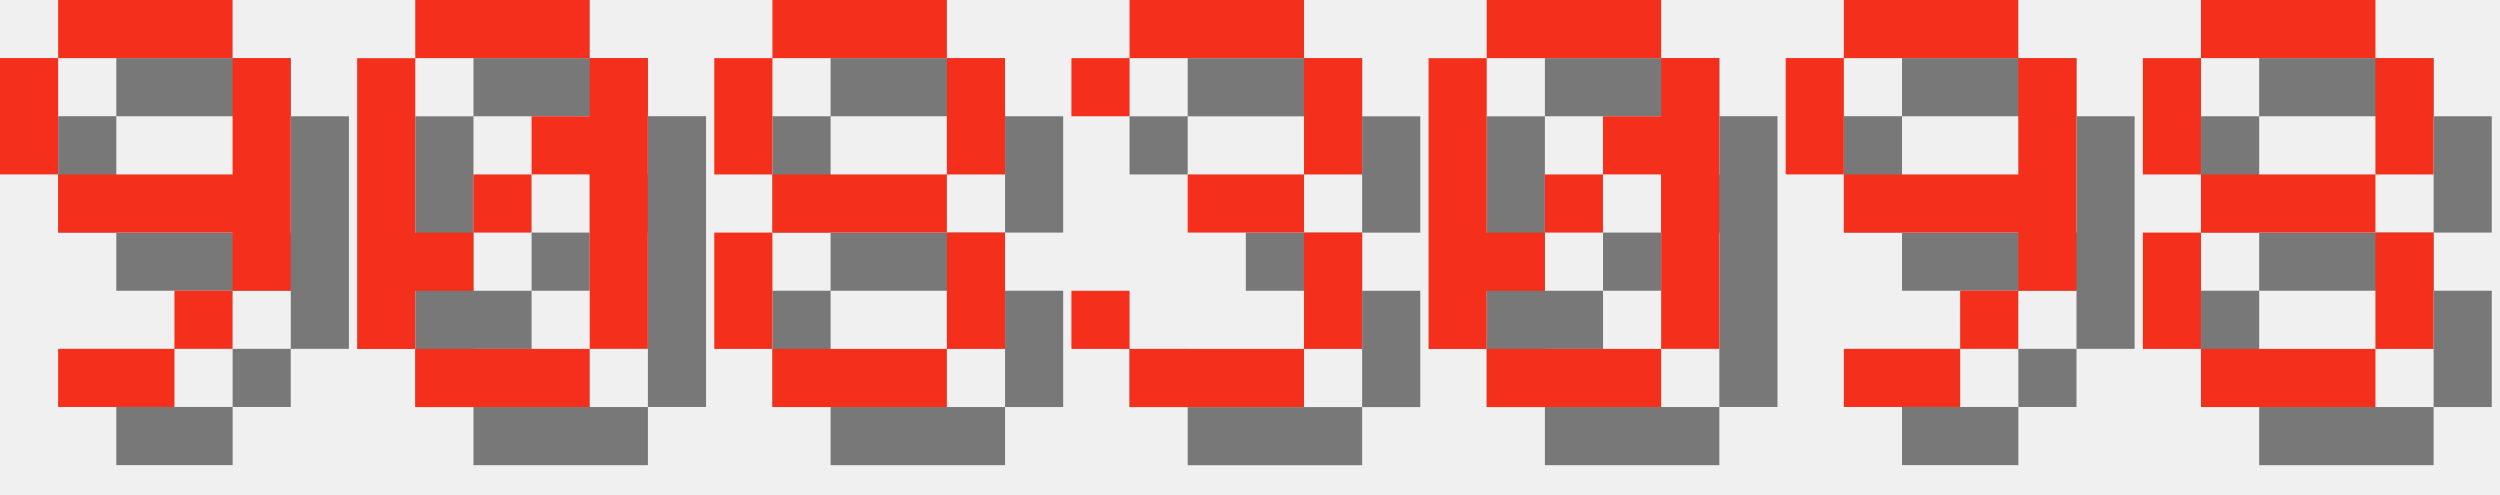
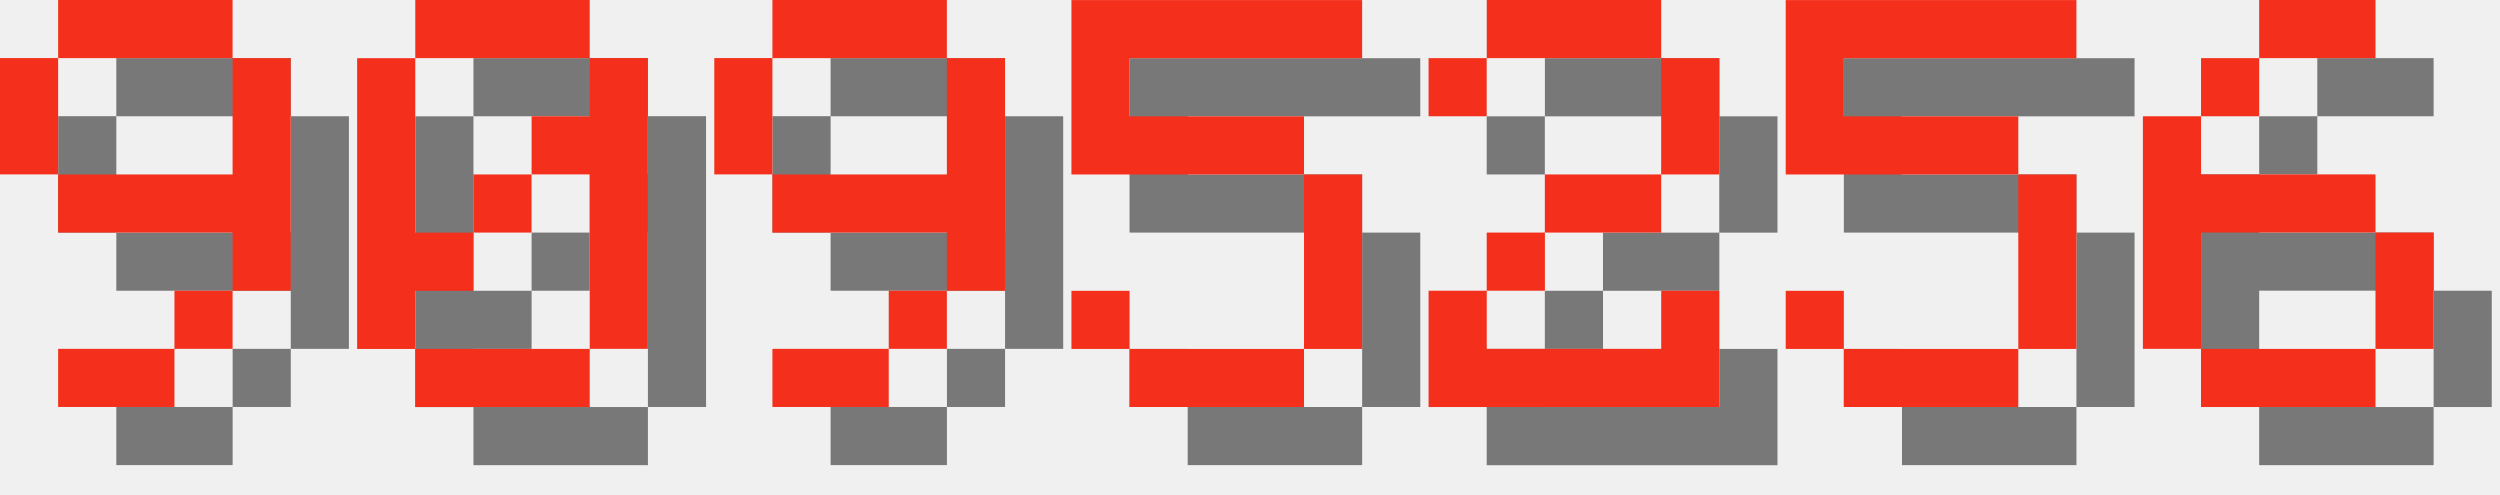
<svg xmlns="http://www.w3.org/2000/svg" version="1.1" width="182.0" height="36">
  <style>
        .text-foreground {
            fill: #F4301C;
        }
        .text-shadow {
            fill: #000000;
            fill-opacity: 0.5;
        }
    </style>
  <g class="digit" id="digit_9" transform="translate(0.0, 0), scale(4)">
    <path id="digit_9_shadow" class="text-shadow" d="m2.117 1.058v1.058h3.175v-1.058h-3.175zm3.175 1.058v2.117h-3.175v1.058h3.175v1.058h1.058v-4.233h-1.058zm0 4.233h-1.058v1.058h1.058v-1.058zm-1.058 1.058h-2.117v1.058h2.117v-1.058zm-2.117-3.175v-2.117h-1.058v2.117h1.058z" fill-opacity=".5" style="paint-order:stroke fill markers" />
    <path id="digit_9_fg" class="text-foreground" d="m1.058 0v1.058h3.175v-1.058h-3.175zm3.175 1.058v2.117h-3.175v1.058h3.175v1.058h1.058v-4.233h-1.058zm0 4.233h-1.058v1.058h1.058v-1.058zm-1.058 1.058h-2.117v1.058h2.117v-1.058zm-2.117-3.175v-2.117h-1.058v2.117h1.058z" fill="#fff" style="paint-order:stroke fill markers" />
  </g>
  <g class="digit" id="digit_0" transform="translate(26.0, 0), scale(4)">
    <path id="digit_0_shadow" class="text-shadow" d="m2.117 1.058v1.058h3.175v-1.058h-3.175zm3.175 1.058v1.058h-1.058v1.058h1.058v3.175h1.058v-5.292h-1.058zm0 5.292h-3.175v1.058h3.175v-1.058zm-3.175 0v-1.058h1.058v-1.058h-1.058v-3.175h-1.058v5.292h1.058zm1.058-2.117h1.058v-1.058h-1.058v1.058z" fill-opacity=".5" style="paint-order:stroke fill markers" />
    <path id="digit_0_fg" class="text-foreground" d="m1.058 0v1.058h3.175v-1.058h-3.175zm3.175 1.058v1.058h-1.058v1.058h1.058v3.175h1.058v-5.292h-1.058zm0 5.292h-3.175v1.058h3.175v-1.058zm-3.175 0v-1.058h1.058v-1.058h-1.058v-3.175h-1.058v5.292h1.058zm1.058-2.117h1.058v-1.058h-1.058v1.058z" fill="#fff" style="paint-order:stroke fill markers" />
  </g>
-   <g class="digit" id="digit_8" transform="translate(52.0, 0), scale(4)">
-     <path id="digit_8_shadow" class="text-shadow" d="m2.117 1.058v1.058h3.175v-1.058h-3.175zm3.175 1.058v2.117h1.058v-2.117h-1.058zm0 2.117h-3.175v1.058h3.175v-1.058zm0 1.058v2.117h1.058v-2.117h-1.058zm0 2.117h-3.175v1.058h3.175v-1.058zm-3.175 0v-2.117h-1.058v2.117h1.058zm0-3.175v-2.117h-1.058v2.117h1.058z" fill-opacity=".5" style="paint-order:stroke fill markers" />
-     <path id="digit_8_fg" class="text-foreground" d="m1.058 0v1.058h3.175v-1.058h-3.175zm3.175 1.058v2.117h1.058v-2.117h-1.058zm0 2.117h-3.175v1.058h3.175v-1.058zm0 1.058v2.117h1.058v-2.117h-1.058zm0 2.117h-3.175v1.058h3.175v-1.058zm-3.175 0v-2.117h-1.058v2.117h1.058zm0-3.175v-2.117h-1.058v2.117h1.058z" fill="#fff" style="paint-order:stroke fill markers" />
-   </g>
-   <g class="digit" id="digit_3" transform="translate(78.0, 0), scale(4)">
-     <path id="digit_3_shadow" class="text-shadow" d="m1.058 2.117v1.058h1.058v-1.058h3.175v2.117h-2.117v1.058h2.117v2.117h-3.175v-1.058h-1.058v1.058h1.058v1.058h3.175v-1.058h1.058v-2.117h-1.058v-1.058h1.058v-2.117h-1.058v-1.058h-3.175v1.058h-1.058z" fill-opacity=".5" style="paint-order:stroke fill markers" />
-     <path id="digit_3_fg" class="text-foreground" d="m0 1.058v1.058h1.058v-1.058h3.175v2.117h-2.117v1.058h2.117v2.117h-3.175v-1.058h-1.058v1.058h1.058v1.058h3.175v-1.058h1.058v-2.117h-1.058v-1.058h1.058v-2.117h-1.058v-1.058h-3.175v1.058h-1.058z" fill="#fff" style="paint-order:stroke fill markers" />
-   </g>
-   <g class="digit" id="digit_0" transform="translate(104.0, 0), scale(4)">
-     <path id="digit_0_shadow" class="text-shadow" d="m2.117 1.058v1.058h3.175v-1.058h-3.175zm3.175 1.058v1.058h-1.058v1.058h1.058v3.175h1.058v-5.292h-1.058zm0 5.292h-3.175v1.058h3.175v-1.058zm-3.175 0v-1.058h1.058v-1.058h-1.058v-3.175h-1.058v5.292h1.058zm1.058-2.117h1.058v-1.058h-1.058v1.058z" fill-opacity=".5" style="paint-order:stroke fill markers" />
-     <path id="digit_0_fg" class="text-foreground" d="m1.058 0v1.058h3.175v-1.058h-3.175zm3.175 1.058v1.058h-1.058v1.058h1.058v3.175h1.058v-5.292h-1.058zm0 5.292h-3.175v1.058h3.175v-1.058zm-3.175 0v-1.058h1.058v-1.058h-1.058v-3.175h-1.058v5.292h1.058zm1.058-2.117h1.058v-1.058h-1.058v1.058z" fill="#fff" style="paint-order:stroke fill markers" />
-   </g>
-   <g class="digit" id="digit_9" transform="translate(130.0, 0), scale(4)">
+   <g class="digit" id="digit_9" transform="translate(52.0, 0), scale(4)">
    <path id="digit_9_shadow" class="text-shadow" d="m2.117 1.058v1.058h3.175v-1.058h-3.175zm3.175 1.058v2.117h-3.175v1.058h3.175v1.058h1.058v-4.233h-1.058zm0 4.233h-1.058v1.058h1.058v-1.058zm-1.058 1.058h-2.117v1.058h2.117v-1.058zm-2.117-3.175v-2.117h-1.058v2.117h1.058z" fill-opacity=".5" style="paint-order:stroke fill markers" />
    <path id="digit_9_fg" class="text-foreground" d="m1.058 0v1.058h3.175v-1.058h-3.175zm3.175 1.058v2.117h-3.175v1.058h3.175v1.058h1.058v-4.233h-1.058zm0 4.233h-1.058v1.058h1.058v-1.058zm-1.058 1.058h-2.117v1.058h2.117v-1.058zm-2.117-3.175v-2.117h-1.058v2.117h1.058z" fill="#fff" style="paint-order:stroke fill markers" />
  </g>
-   <g class="digit" id="digit_8" transform="translate(156.0, 0), scale(4)">
-     <path id="digit_8_shadow" class="text-shadow" d="m2.117 1.058v1.058h3.175v-1.058h-3.175zm3.175 1.058v2.117h1.058v-2.117h-1.058zm0 2.117h-3.175v1.058h3.175v-1.058zm0 1.058v2.117h1.058v-2.117h-1.058zm0 2.117h-3.175v1.058h3.175v-1.058zm-3.175 0v-2.117h-1.058v2.117h1.058zm0-3.175v-2.117h-1.058v2.117h1.058z" fill-opacity=".5" style="paint-order:stroke fill markers" />
-     <path id="digit_8_fg" class="text-foreground" d="m1.058 0v1.058h3.175v-1.058h-3.175zm3.175 1.058v2.117h1.058v-2.117h-1.058zm0 2.117h-3.175v1.058h3.175v-1.058zm0 1.058v2.117h1.058v-2.117h-1.058zm0 2.117h-3.175v1.058h3.175v-1.058zm-3.175 0v-2.117h-1.058v2.117h1.058zm0-3.175v-2.117h-1.058v2.117h1.058z" fill="#fff" style="paint-order:stroke fill markers" />
+   <g class="digit" id="digit_5" transform="translate(78.0, 0), scale(4)">
+     <path id="digit_5_shadow" class="text-shadow" d="m1.058 1.058v3.175h4.233v3.175h-3.175v-1.058h-1.058v1.058h1.058v1.058h3.175v-1.058h1.058v-3.175h-1.058v-1.058h-3.175v-1.058h4.233v-1.058h-5.292z" fill-opacity=".5" style="paint-order:stroke fill markers" />
+     <path id="digit_5_fg" class="text-foreground" d="m0 0v3.175h4.233v3.175h-3.175v-1.058h-1.058v1.058h1.058v1.058h3.175v-1.058h1.058v-3.175h-1.058v-1.058h-3.175v-1.058h4.233v-1.058h-5.292z" fill="#fff" style="paint-order:stroke fill markers" />
+   </g>
+   <g class="digit" id="digit_2" transform="translate(104.0, 0), scale(4)">
+     <path id="digit_2_shadow" class="text-shadow" d="m1.058 2.117v1.058h1.058v-1.058h3.175v2.117h-2.117v1.058h-1.058v1.058h-1.058v2.117h5.292v-2.117h-1.058v1.058h-3.175v-1.058h1.058v-1.058h2.117v-1.058h1.058v-2.117h-1.058v-1.058h-3.175v1.058h-1.058z" fill-opacity=".5" style="paint-order:stroke fill markers" />
+     <path id="digit_2_fg" class="text-foreground" d="m0 1.058v1.058h1.058v-1.058h3.175v2.117h-2.117v1.058h-1.058v1.058h-1.058v2.117h5.292v-2.117h-1.058v1.058h-3.175v-1.058h1.058v-1.058h2.117v-1.058h1.058v-2.117h-1.058v-1.058h-3.175v1.058h-1.058z" fill="#fff" style="paint-order:stroke fill markers" />
+   </g>
+   <g class="digit" id="digit_5" transform="translate(130.0, 0), scale(4)">
+     <path id="digit_5_shadow" class="text-shadow" d="m1.058 1.058v3.175h4.233v3.175h-3.175v-1.058h-1.058v1.058h1.058v1.058h3.175v-1.058h1.058v-3.175h-1.058v-1.058h-3.175v-1.058h4.233v-1.058h-5.292z" fill-opacity=".5" style="paint-order:stroke fill markers" />
+     <path id="digit_5_fg" class="text-foreground" d="m0 0v3.175h4.233v3.175h-3.175v-1.058h-1.058v1.058h1.058v1.058h3.175v-1.058h1.058v-3.175h-1.058v-1.058h-3.175v-1.058h4.233v-1.058h-5.292z" fill="#fff" style="paint-order:stroke fill markers" />
+   </g>
+   <g class="digit" id="digit_6" transform="translate(156.0, 0), scale(4)">
+     <path id="digit_6_shadow" class="text-shadow" d="m3.175 1.058v1.058h2.117v-1.058h-2.117zm0 1.058h-1.058v1.058h1.058v-1.058zm-1.058 1.058h-1.058v4.233h1.058v-2.117h3.175v-1.058h-3.175v-1.058zm3.175 2.117v2.117h1.058v-2.117h-1.058zm0 2.117h-3.175v1.058h3.175v-1.058z" fill-opacity=".5" style="paint-order:stroke fill markers" />
+     <path id="digit_6_fg" class="text-foreground" d="m2.117 0v1.058h2.117v-1.058h-2.117zm0 1.058h-1.058v1.058h1.058v-1.058zm-1.058 1.058h-1.058v4.233h1.058v-2.117h3.175v-1.058h-3.175v-1.058zm3.175 2.117v2.117h1.058v-2.117h-1.058zm0 2.117h-3.175v1.058h3.175v-1.058z" fill="#fff" style="paint-order:stroke fill markers" />
  </g>
</svg>
